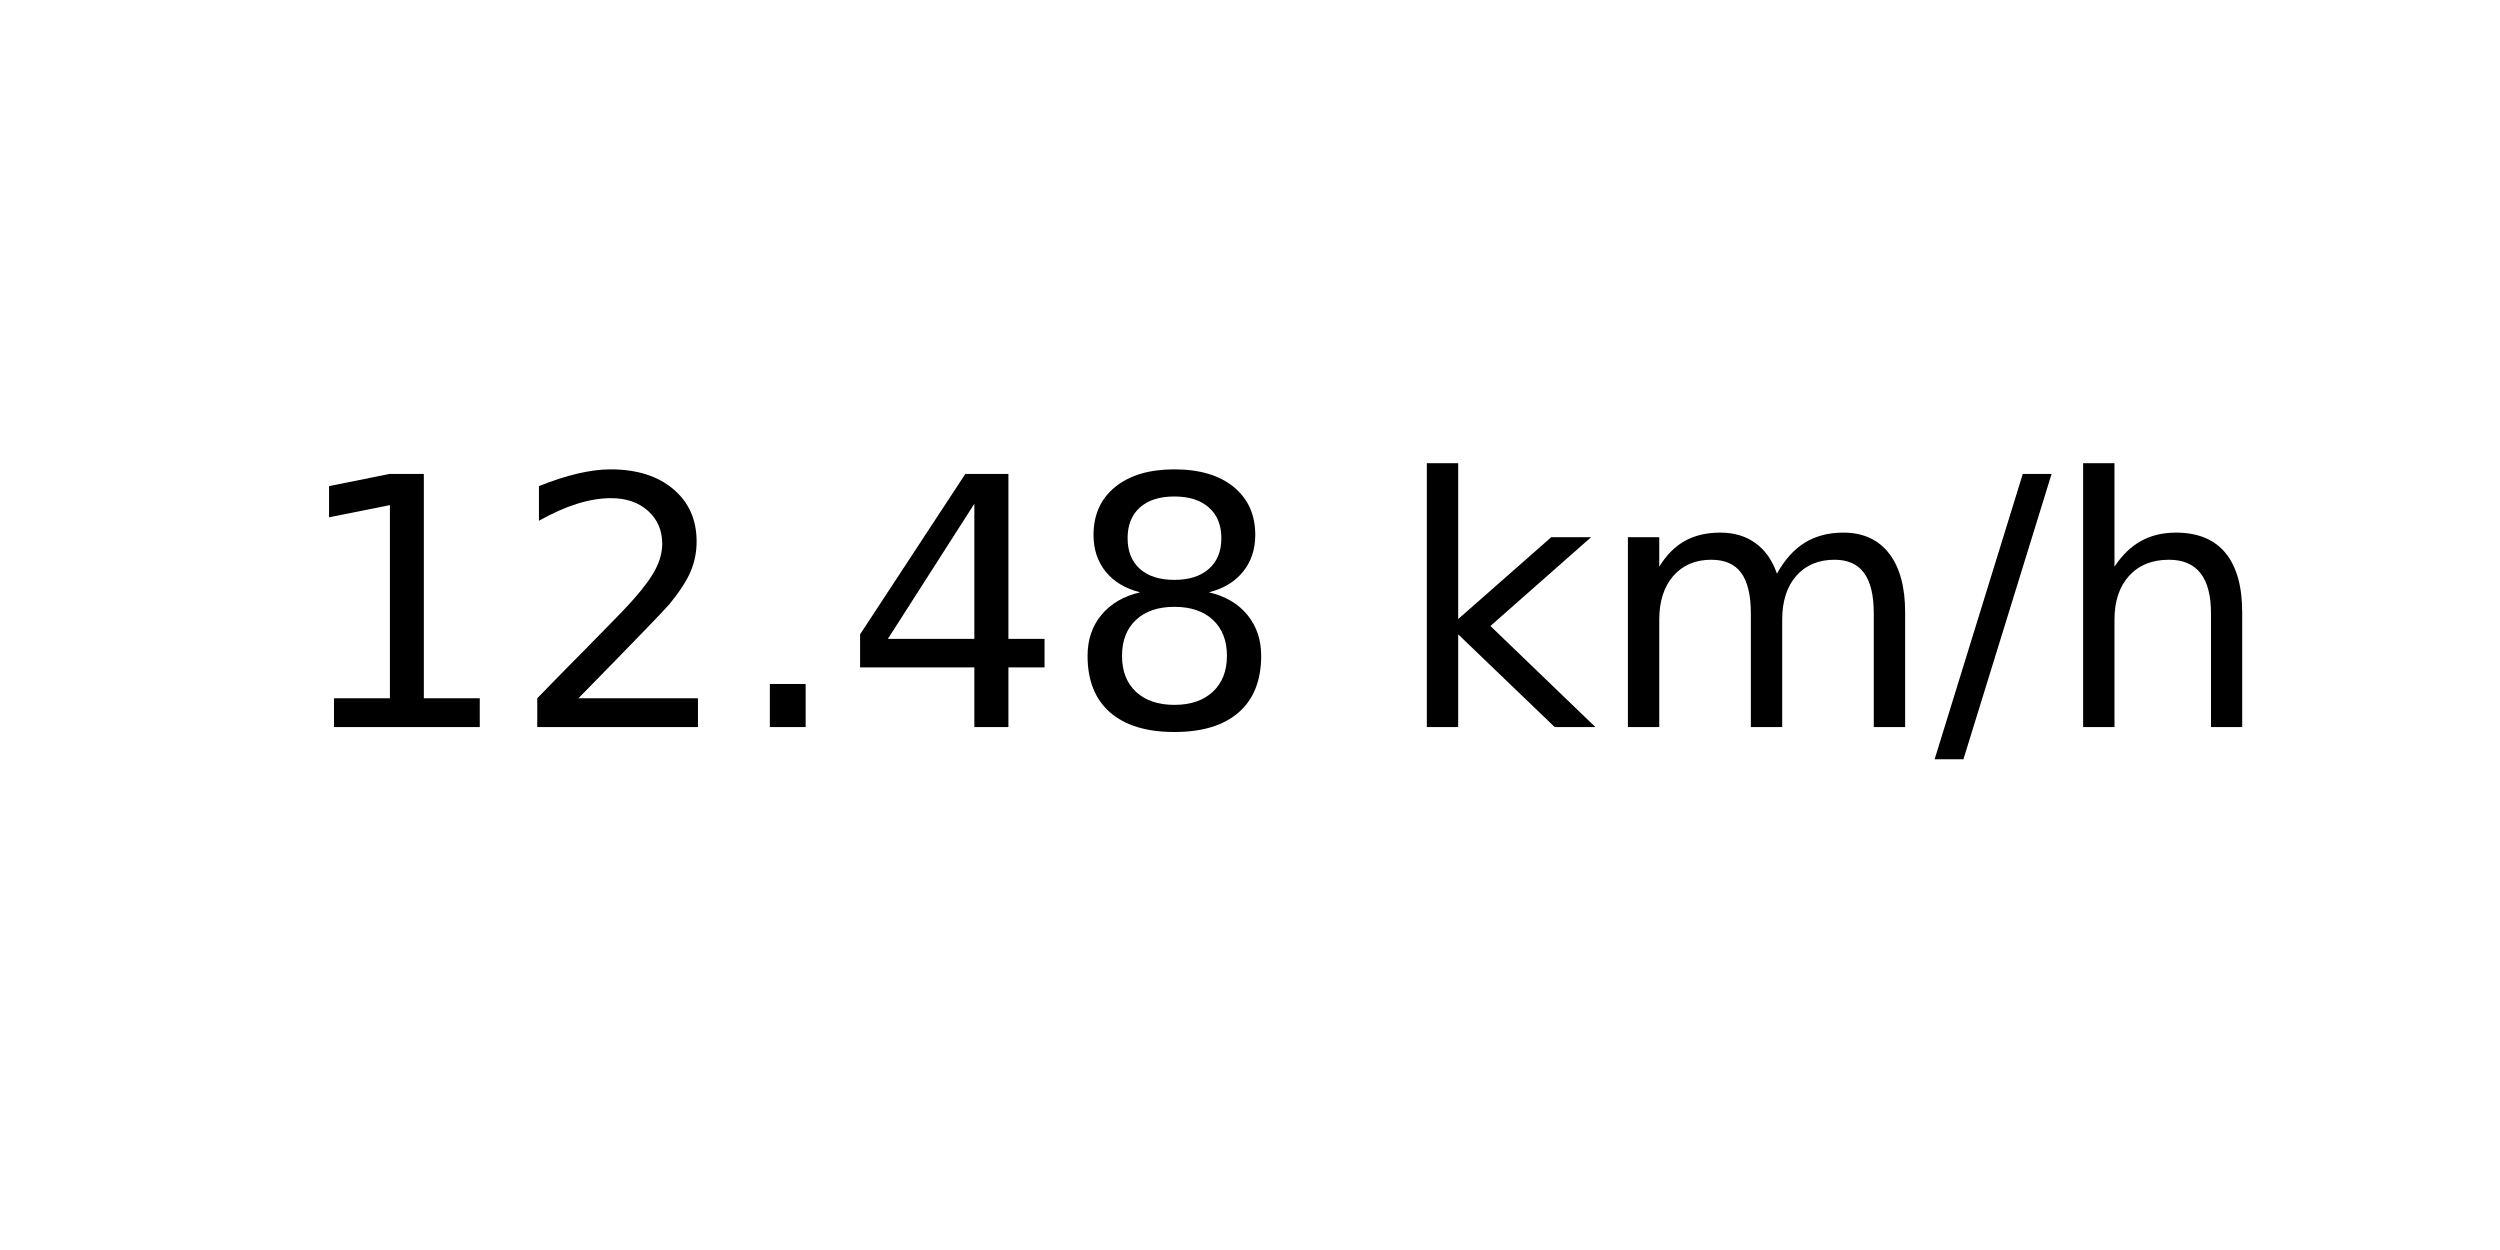
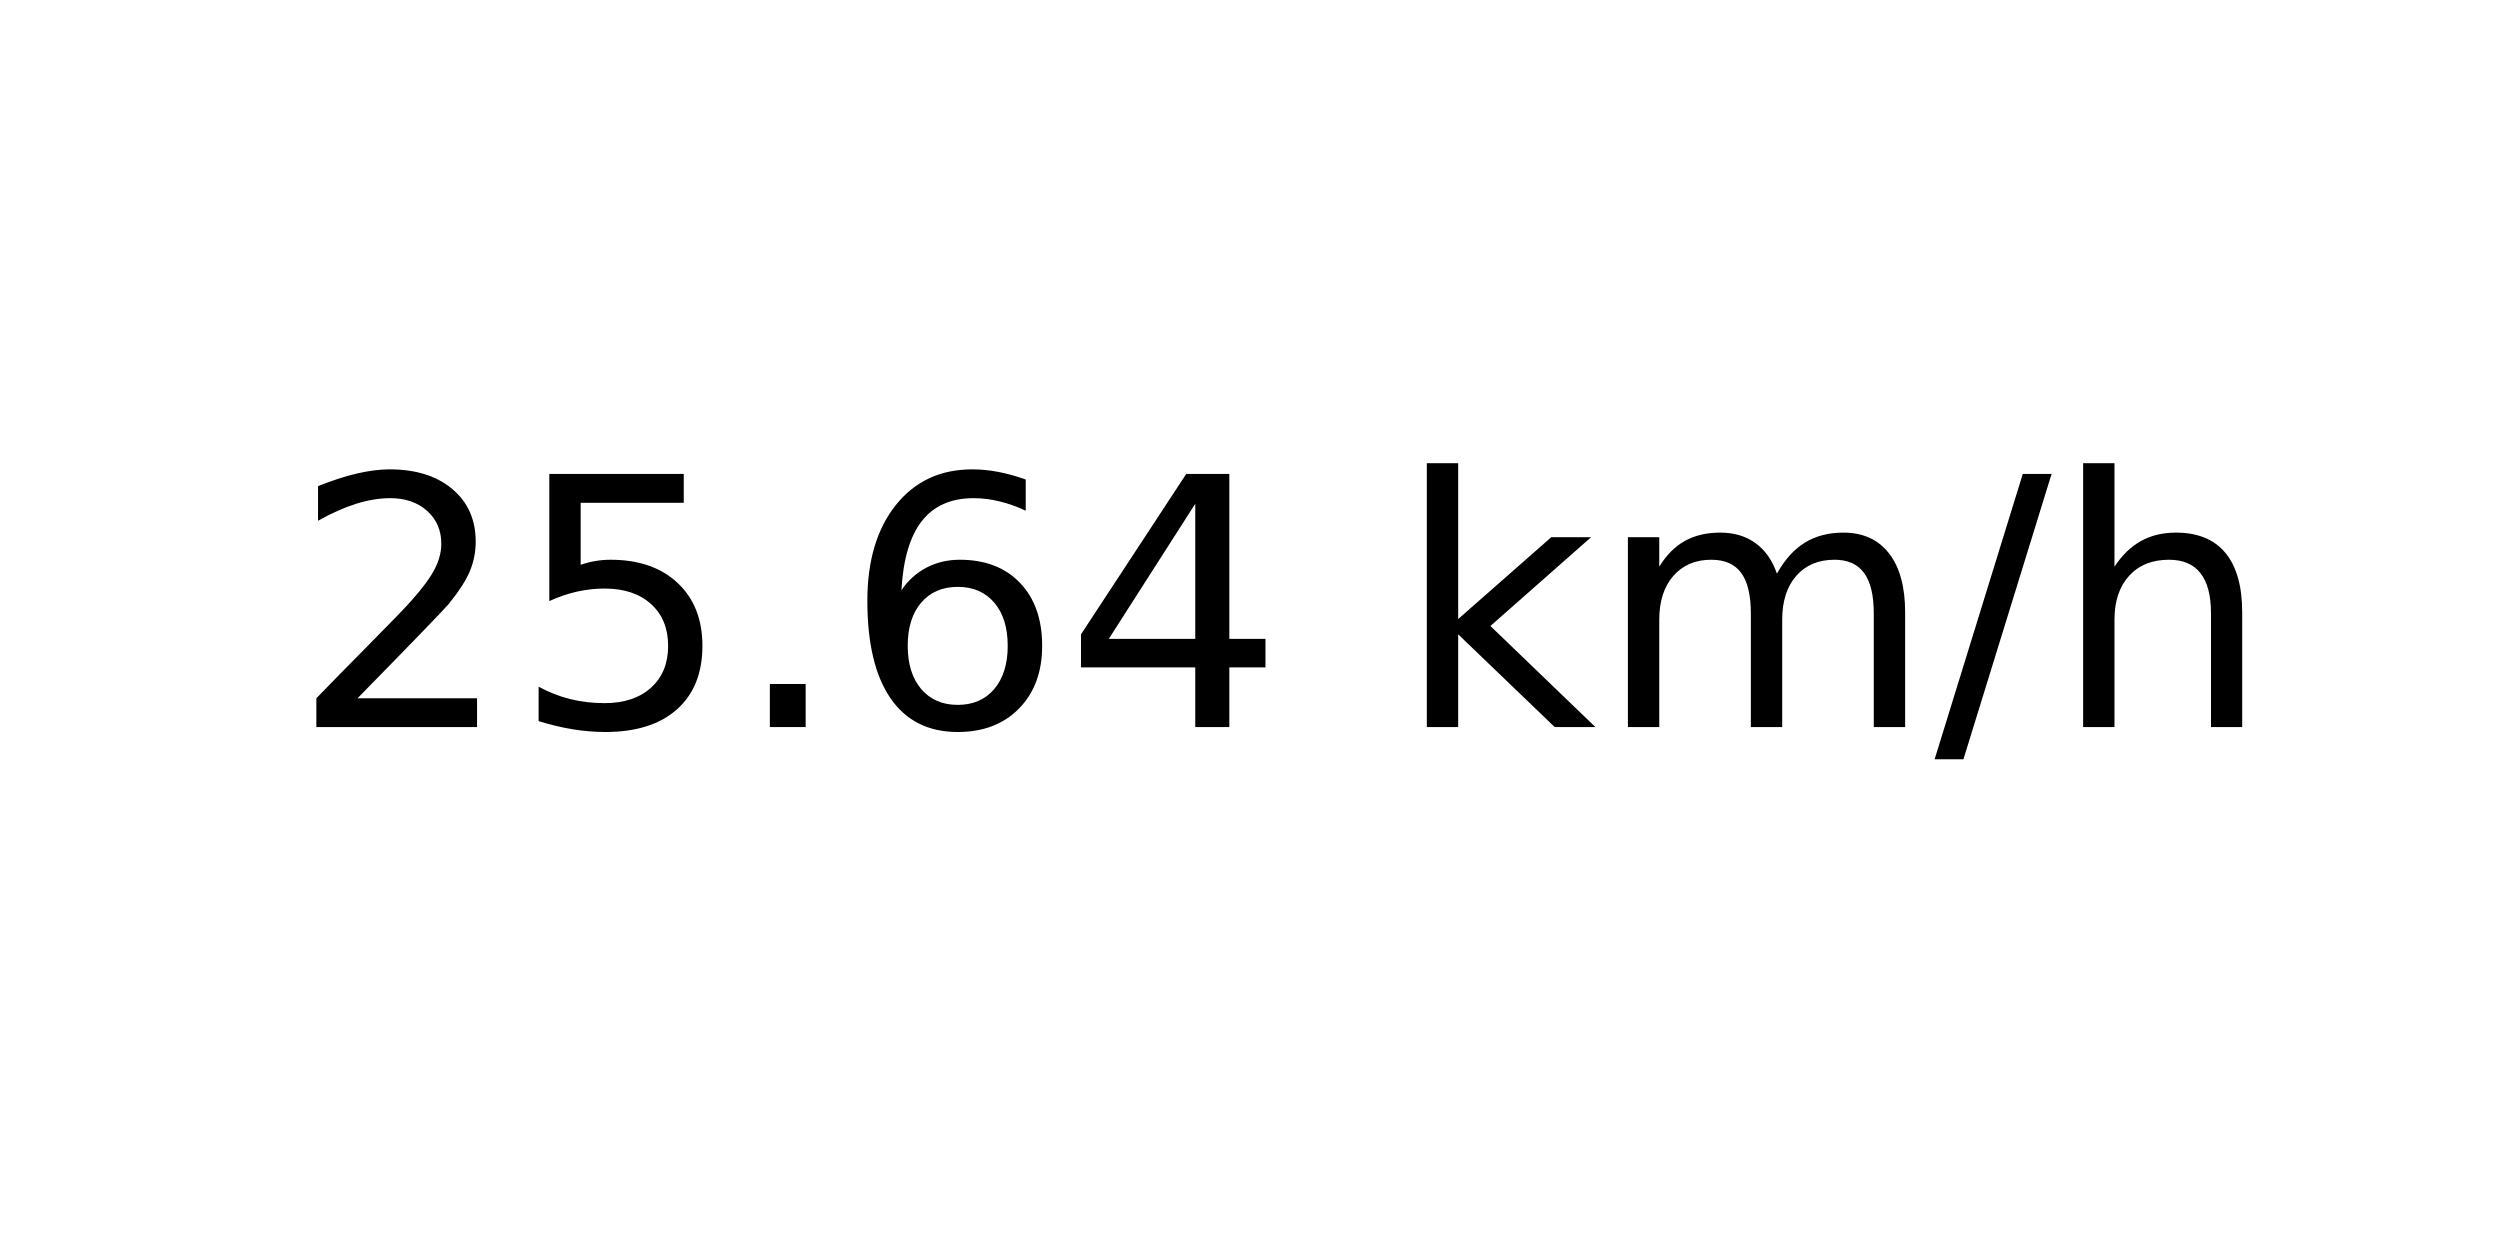
<svg xmlns="http://www.w3.org/2000/svg" xmlns:xlink="http://www.w3.org/1999/xlink" width="72pt" height="36pt" viewBox="0 0 72 36" version="1.1">
  <defs>
    <style type="text/css">*{stroke-linejoin: round; stroke-linecap: butt}</style>
  </defs>
  <g id="figure_1">
    <g id="axes_1">
      <g id="text_1">
        <g transform="translate(8.378125 20.93937) scale(0.1 -0.1)">
          <defs>
-             <path id="DejaVuSans-31" d="M 794 531  L 1825 531  L 1825 4091  L 703 3866  L 703 4441  L 1819 4666  L 2450 4666  L 2450 531  L 3481 531  L 3481 0  L 794 0  L 794 531  z " transform="scale(0.015625)" />
            <path id="DejaVuSans-32" d="M 1228 531  L 3431 531  L 3431 0  L 469 0  L 469 531  Q 828 903 1448 1529  Q 2069 2156 2228 2338  Q 2531 2678 2651 2914  Q 2772 3150 2772 3378  Q 2772 3750 2511 3984  Q 2250 4219 1831 4219  Q 1534 4219 1204 4116  Q 875 4013 500 3803  L 500 4441  Q 881 4594 1212 4672  Q 1544 4750 1819 4750  Q 2544 4750 2975 4387  Q 3406 4025 3406 3419  Q 3406 3131 3298 2873  Q 3191 2616 2906 2266  Q 2828 2175 2409 1742  Q 1991 1309 1228 531  z " transform="scale(0.015625)" />
+             <path id="DejaVuSans-35" d="M 691 4666  L 3169 4666  L 3169 4134  L 1269 4134  L 1269 2991  Q 1406 3038 1543 3061  Q 1681 3084 1819 3084  Q 2600 3084 3056 2656  Q 3513 2228 3513 1497  Q 3513 744 3044 326  Q 2575 -91 1722 -91  Q 1428 -91 1123 -41  Q 819 9 494 109  L 494 744  Q 775 591 1075 516  Q 1375 441 1709 441  Q 2250 441 2565 725  Q 2881 1009 2881 1497  Q 2881 1984 2565 2268  Q 2250 2553 1709 2553  Q 1456 2553 1204 2497  Q 953 2441 691 2322  L 691 4666  z " transform="scale(0.015625)" />
            <path id="DejaVuSans-2e" d="M 684 794  L 1344 794  L 1344 0  L 684 0  L 684 794  z " transform="scale(0.015625)" />
+             <path id="DejaVuSans-36" d="M 2113 2584  Q 1688 2584 1439 2293  Q 1191 2003 1191 1497  Q 1191 994 1439 701  Q 1688 409 2113 409  Q 2538 409 2786 701  Q 3034 994 3034 1497  Q 3034 2003 2786 2293  Q 2538 2584 2113 2584  z M 3366 4563  L 3366 3988  Q 3128 4100 2886 4159  Q 2644 4219 2406 4219  Q 1781 4219 1451 3797  Q 1122 3375 1075 2522  Q 1259 2794 1537 2939  Q 1816 3084 2150 3084  Q 2853 3084 3261 2657  Q 3669 2231 3669 1497  Q 3669 778 3244 343  Q 2819 -91 2113 -91  Q 1303 -91 875 529  Q 447 1150 447 2328  Q 447 3434 972 4092  Q 1497 4750 2381 4750  Q 2619 4750 2861 4703  Q 3103 4656 3366 4563  z " transform="scale(0.015625)" />
            <path id="DejaVuSans-34" d="M 2419 4116  L 825 1625  L 2419 1625  L 2419 4116  z M 2253 4666  L 3047 4666  L 3047 1625  L 3713 1625  L 3713 1100  L 3047 1100  L 3047 0  L 2419 0  L 2419 1100  L 313 1100  L 313 1709  L 2253 4666  z " transform="scale(0.015625)" />
-             <path id="DejaVuSans-38" d="M 2034 2216  Q 1584 2216 1326 1975  Q 1069 1734 1069 1313  Q 1069 891 1326 650  Q 1584 409 2034 409  Q 2484 409 2743 651  Q 3003 894 3003 1313  Q 3003 1734 2745 1975  Q 2488 2216 2034 2216  z M 1403 2484  Q 997 2584 770 2862  Q 544 3141 544 3541  Q 544 4100 942 4425  Q 1341 4750 2034 4750  Q 2731 4750 3128 4425  Q 3525 4100 3525 3541  Q 3525 3141 3298 2862  Q 3072 2584 2669 2484  Q 3125 2378 3379 2068  Q 3634 1759 3634 1313  Q 3634 634 3220 271  Q 2806 -91 2034 -91  Q 1263 -91 848 271  Q 434 634 434 1313  Q 434 1759 690 2068  Q 947 2378 1403 2484  z M 1172 3481  Q 1172 3119 1398 2916  Q 1625 2713 2034 2713  Q 2441 2713 2670 2916  Q 2900 3119 2900 3481  Q 2900 3844 2670 4047  Q 2441 4250 2034 4250  Q 1625 4250 1398 4047  Q 1172 3844 1172 3481  z " transform="scale(0.015625)" />
            <path id="DejaVuSans-20" transform="scale(0.015625)" />
            <path id="DejaVuSans-6b" d="M 581 4863  L 1159 4863  L 1159 1991  L 2875 3500  L 3609 3500  L 1753 1863  L 3688 0  L 2938 0  L 1159 1709  L 1159 0  L 581 0  L 581 4863  z " transform="scale(0.015625)" />
            <path id="DejaVuSans-6d" d="M 3328 2828  Q 3544 3216 3844 3400  Q 4144 3584 4550 3584  Q 5097 3584 5394 3201  Q 5691 2819 5691 2113  L 5691 0  L 5113 0  L 5113 2094  Q 5113 2597 4934 2840  Q 4756 3084 4391 3084  Q 3944 3084 3684 2787  Q 3425 2491 3425 1978  L 3425 0  L 2847 0  L 2847 2094  Q 2847 2600 2669 2842  Q 2491 3084 2119 3084  Q 1678 3084 1418 2786  Q 1159 2488 1159 1978  L 1159 0  L 581 0  L 581 3500  L 1159 3500  L 1159 2956  Q 1356 3278 1631 3431  Q 1906 3584 2284 3584  Q 2666 3584 2933 3390  Q 3200 3197 3328 2828  z " transform="scale(0.015625)" />
            <path id="DejaVuSans-2f" d="M 1625 4666  L 2156 4666  L 531 -594  L 0 -594  L 1625 4666  z " transform="scale(0.015625)" />
            <path id="DejaVuSans-68" d="M 3513 2113  L 3513 0  L 2938 0  L 2938 2094  Q 2938 2591 2744 2837  Q 2550 3084 2163 3084  Q 1697 3084 1428 2787  Q 1159 2491 1159 1978  L 1159 0  L 581 0  L 581 4863  L 1159 4863  L 1159 2956  Q 1366 3272 1645 3428  Q 1925 3584 2291 3584  Q 2894 3584 3203 3211  Q 3513 2838 3513 2113  z " transform="scale(0.015625)" />
          </defs>
-           <use xlink:href="#DejaVuSans-31" />
-           <use xlink:href="#DejaVuSans-32" x="63.623" />
+           <use xlink:href="#DejaVuSans-32" />
+           <use xlink:href="#DejaVuSans-35" x="63.623" />
          <use xlink:href="#DejaVuSans-2e" x="127.246" />
-           <use xlink:href="#DejaVuSans-34" x="159.033" />
-           <use xlink:href="#DejaVuSans-38" x="222.656" />
+           <use xlink:href="#DejaVuSans-36" x="159.033" />
+           <use xlink:href="#DejaVuSans-34" x="222.656" />
          <use xlink:href="#DejaVuSans-20" x="286.279" />
          <use xlink:href="#DejaVuSans-6b" x="318.066" />
          <use xlink:href="#DejaVuSans-6d" x="375.977" />
          <use xlink:href="#DejaVuSans-2f" x="473.389" />
          <use xlink:href="#DejaVuSans-68" x="507.08" />
        </g>
      </g>
    </g>
  </g>
</svg>
